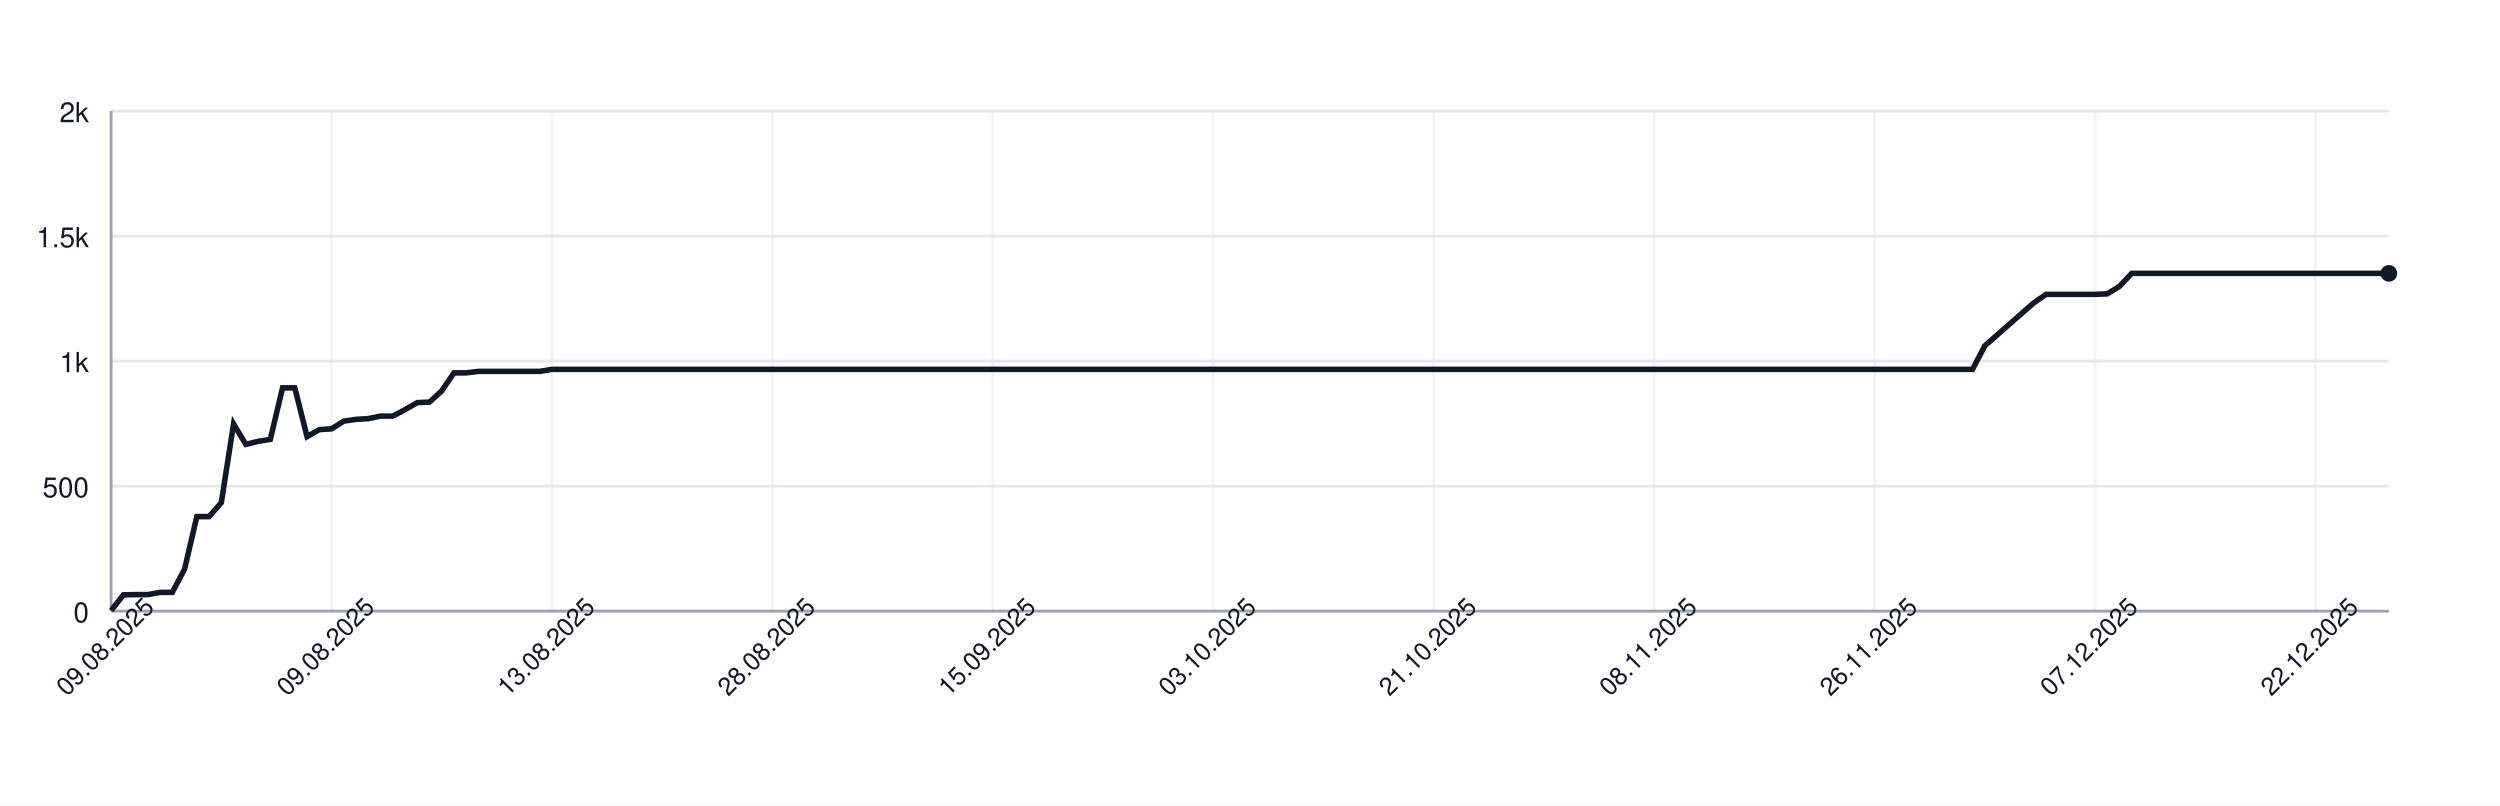
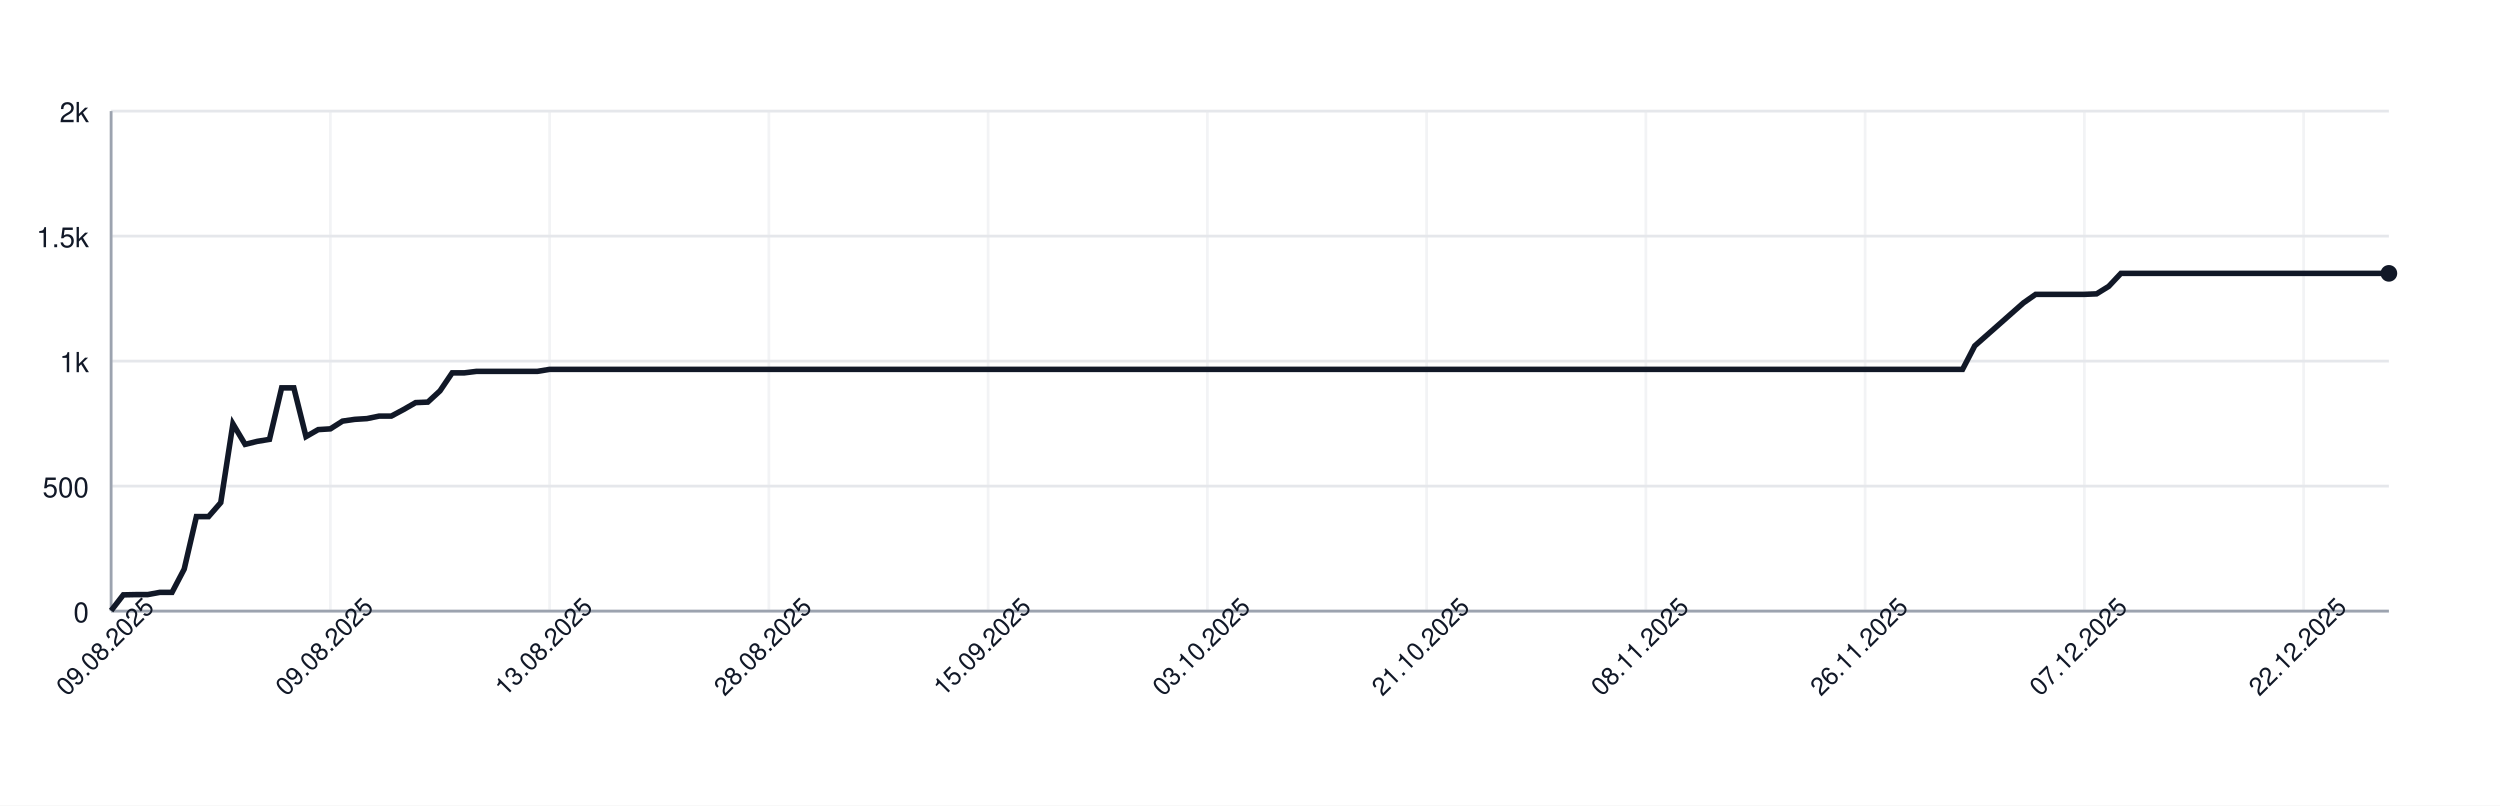
<svg xmlns="http://www.w3.org/2000/svg" width="900" height="290" style="font-family: -apple-system, BlinkMacSystemFont, 'Segoe UI', Helvetica, Arial, sans-serif;">
  <rect width="100%" height="100%" fill="white" />
  <g>
    <line x1="40" y1="220.00" x2="860" y2="220.00" stroke="#e5e7eb" />
    <text x="32" y="224.00" font-size="10" fill="#111827" text-anchor="end">0</text>
    <line x1="40" y1="175.00" x2="860" y2="175.00" stroke="#e5e7eb" />
    <text x="32" y="179.00" font-size="10" fill="#111827" text-anchor="end">500</text>
    <line x1="40" y1="130.00" x2="860" y2="130.00" stroke="#e5e7eb" />
    <text x="32" y="134.00" font-size="10" fill="#111827" text-anchor="end">1k</text>
    <line x1="40" y1="85.00" x2="860" y2="85.00" stroke="#e5e7eb" />
    <text x="32" y="89.00" font-size="10" fill="#111827" text-anchor="end">1.5k</text>
    <line x1="40" y1="40.00" x2="860" y2="40.00" stroke="#e5e7eb" />
    <text x="32" y="44.00" font-size="10" fill="#111827" text-anchor="end">2k</text>
    <line x1="40.00" y1="40" x2="40.00" y2="220" stroke="#e5e7eb" opacity="0.5" />
-     <line x1="119.35" y1="40" x2="119.35" y2="220" stroke="#e5e7eb" opacity="0.5" />
-     <line x1="198.71" y1="40" x2="198.71" y2="220" stroke="#e5e7eb" opacity="0.5" />
-     <line x1="278.06" y1="40" x2="278.06" y2="220" stroke="#e5e7eb" opacity="0.5" />
-     <line x1="357.42" y1="40" x2="357.42" y2="220" stroke="#e5e7eb" opacity="0.5" />
-     <line x1="436.77" y1="40" x2="436.77" y2="220" stroke="#e5e7eb" opacity="0.5" />
-     <line x1="516.13" y1="40" x2="516.13" y2="220" stroke="#e5e7eb" opacity="0.5" />
-     <line x1="595.48" y1="40" x2="595.48" y2="220" stroke="#e5e7eb" opacity="0.5" />
-     <line x1="674.84" y1="40" x2="674.84" y2="220" stroke="#e5e7eb" opacity="0.5" />
-     <line x1="754.19" y1="40" x2="754.19" y2="220" stroke="#e5e7eb" opacity="0.5" />
-     <line x1="833.55" y1="40" x2="833.55" y2="220" stroke="#e5e7eb" opacity="0.5" />
+     <line x1="118.93" y1="40" x2="118.93" y2="220" stroke="#e5e7eb" opacity="0.5" />
+     <line x1="197.86" y1="40" x2="197.86" y2="220" stroke="#e5e7eb" opacity="0.5" />
+     <line x1="276.79" y1="40" x2="276.79" y2="220" stroke="#e5e7eb" opacity="0.5" />
+     <line x1="355.72" y1="40" x2="355.72" y2="220" stroke="#e5e7eb" opacity="0.5" />
+     <line x1="434.65" y1="40" x2="434.65" y2="220" stroke="#e5e7eb" opacity="0.5" />
+     <line x1="513.58" y1="40" x2="513.58" y2="220" stroke="#e5e7eb" opacity="0.5" />
+     <line x1="592.51" y1="40" x2="592.51" y2="220" stroke="#e5e7eb" opacity="0.5" />
+     <line x1="671.44" y1="40" x2="671.44" y2="220" stroke="#e5e7eb" opacity="0.5" />
+     <line x1="750.37" y1="40" x2="750.37" y2="220" stroke="#e5e7eb" opacity="0.5" />
+     <line x1="829.30" y1="40" x2="829.30" y2="220" stroke="#e5e7eb" opacity="0.5" />
    <line x1="40" y1="220" x2="860" y2="220" stroke="#9ca3af" />
    <line x1="40" y1="40" x2="40" y2="220" stroke="#9ca3af" />
-     <path d="M 40.00 219.82 L 44.41 214.15 L 48.82 214.06 L 53.23 214.06 L 57.63 213.25 L 62.04 213.25 L 66.45 204.88 L 70.86 185.98 L 75.27 185.98 L 79.68 180.94 L 84.09 152.59 L 88.49 159.97 L 92.90 158.89 L 97.31 158.17 L 101.72 139.63 L 106.13 139.63 L 110.54 157.18 L 114.95 154.66 L 119.35 154.39 L 123.76 151.60 L 128.17 150.97 L 132.58 150.70 L 136.99 149.80 L 141.40 149.80 L 145.81 147.46 L 150.22 144.94 L 154.62 144.76 L 159.03 140.71 L 163.44 134.23 L 167.85 134.23 L 172.26 133.69 L 176.67 133.69 L 181.08 133.69 L 185.48 133.69 L 189.89 133.69 L 194.30 133.69 L 198.71 132.97 L 203.12 132.97 L 207.53 132.97 L 211.94 132.97 L 216.34 132.97 L 220.75 132.97 L 225.16 132.97 L 229.57 132.97 L 233.98 132.97 L 238.39 132.97 L 242.80 132.97 L 247.20 132.97 L 251.61 132.97 L 256.02 132.97 L 260.43 132.97 L 264.84 132.97 L 269.25 132.97 L 273.66 132.97 L 278.06 132.97 L 282.47 132.97 L 286.88 132.97 L 291.29 132.97 L 295.70 132.97 L 300.11 132.97 L 304.52 132.97 L 308.92 132.97 L 313.33 132.97 L 317.74 132.97 L 322.15 132.97 L 326.56 132.97 L 330.97 132.97 L 335.38 132.97 L 339.78 132.97 L 344.19 132.97 L 348.60 132.97 L 353.01 132.97 L 357.42 132.97 L 361.83 132.97 L 366.24 132.97 L 370.65 132.97 L 375.05 132.97 L 379.46 132.97 L 383.87 132.97 L 388.28 132.97 L 392.69 132.97 L 397.10 132.97 L 401.51 132.97 L 405.91 132.97 L 410.32 132.97 L 414.73 132.97 L 419.14 132.97 L 423.55 132.97 L 427.96 132.97 L 432.37 132.97 L 436.77 132.97 L 441.18 132.97 L 445.59 132.97 L 450.00 132.97 L 454.41 132.97 L 458.82 132.97 L 463.23 132.97 L 467.63 132.97 L 472.04 132.97 L 476.45 132.97 L 480.86 132.97 L 485.27 132.97 L 489.68 132.97 L 494.09 132.97 L 498.49 132.97 L 502.90 132.97 L 507.31 132.97 L 511.72 132.97 L 516.13 132.97 L 520.54 132.97 L 524.95 132.97 L 529.35 132.97 L 533.76 132.97 L 538.17 132.97 L 542.58 132.97 L 546.99 132.97 L 551.40 132.97 L 555.81 132.97 L 560.22 132.97 L 564.62 132.97 L 569.03 132.97 L 573.44 132.97 L 577.85 132.97 L 582.26 132.97 L 586.67 132.97 L 591.08 132.97 L 595.48 132.97 L 599.89 132.97 L 604.30 132.97 L 608.71 132.97 L 613.12 132.97 L 617.53 132.97 L 621.94 132.97 L 626.34 132.97 L 630.75 132.97 L 635.16 132.97 L 639.57 132.97 L 643.98 132.97 L 648.39 132.97 L 652.80 132.97 L 657.20 132.97 L 661.61 132.97 L 666.02 132.97 L 670.43 132.97 L 674.84 132.97 L 679.25 132.97 L 683.66 132.97 L 688.06 132.97 L 692.47 132.97 L 696.88 132.97 L 701.29 132.97 L 705.70 132.97 L 710.11 132.97 L 714.52 124.51 L 718.92 120.64 L 723.33 116.77 L 727.74 112.90 L 732.15 109.03 L 736.56 105.97 L 740.97 105.97 L 745.38 105.97 L 749.78 105.97 L 754.19 105.97 L 758.60 105.79 L 763.01 103.09 L 767.42 98.41 L 771.83 98.41 L 776.24 98.41 L 780.65 98.41 L 785.05 98.41 L 789.46 98.41 L 793.87 98.41 L 798.28 98.41 L 802.69 98.41 L 807.10 98.41 L 811.51 98.41 L 815.91 98.41 L 820.32 98.41 L 824.73 98.41 L 829.14 98.41 L 833.55 98.41 L 837.96 98.41 L 842.37 98.41 L 846.77 98.41 L 851.18 98.41 L 855.59 98.41 L 860.00 98.41" fill="none" stroke="#111827" stroke-width="2" />
+     <path d="M 40.00 219.82 L 44.39 214.15 L 48.77 214.06 L 53.16 214.06 L 57.54 213.25 L 61.93 213.25 L 66.31 204.88 L 70.70 185.98 L 75.08 185.98 L 79.47 180.94 L 83.85 152.59 L 88.24 159.97 L 92.62 158.89 L 97.01 158.17 L 101.39 139.63 L 105.78 139.63 L 110.16 157.18 L 114.55 154.66 L 118.93 154.39 L 123.32 151.60 L 127.70 150.97 L 132.09 150.70 L 136.47 149.80 L 140.86 149.80 L 145.24 147.46 L 149.63 144.94 L 154.01 144.76 L 158.40 140.71 L 162.78 134.23 L 167.17 134.23 L 171.55 133.69 L 175.94 133.69 L 180.32 133.69 L 184.71 133.69 L 189.09 133.69 L 193.48 133.69 L 197.86 132.97 L 202.25 132.97 L 206.63 132.97 L 211.02 132.97 L 215.40 132.97 L 219.79 132.97 L 224.17 132.97 L 228.56 132.97 L 232.94 132.97 L 237.33 132.97 L 241.71 132.97 L 246.10 132.97 L 250.48 132.97 L 254.87 132.97 L 259.25 132.97 L 263.64 132.97 L 268.02 132.97 L 272.41 132.97 L 276.79 132.97 L 281.18 132.97 L 285.56 132.97 L 289.95 132.97 L 294.33 132.97 L 298.72 132.97 L 303.10 132.97 L 307.49 132.97 L 311.87 132.97 L 316.26 132.97 L 320.64 132.97 L 325.03 132.97 L 329.41 132.97 L 333.80 132.97 L 338.18 132.97 L 342.57 132.97 L 346.95 132.97 L 351.34 132.97 L 355.72 132.97 L 360.11 132.97 L 364.49 132.97 L 368.88 132.97 L 373.26 132.97 L 377.65 132.97 L 382.03 132.97 L 386.42 132.97 L 390.80 132.97 L 395.19 132.97 L 399.57 132.97 L 403.96 132.97 L 408.34 132.97 L 412.73 132.97 L 417.11 132.97 L 421.50 132.97 L 425.88 132.97 L 430.27 132.97 L 434.65 132.97 L 439.04 132.97 L 443.42 132.97 L 447.81 132.97 L 452.19 132.97 L 456.58 132.97 L 460.96 132.97 L 465.35 132.97 L 469.73 132.97 L 474.12 132.97 L 478.50 132.97 L 482.89 132.97 L 487.27 132.97 L 491.66 132.97 L 496.04 132.97 L 500.43 132.97 L 504.81 132.97 L 509.20 132.97 L 513.58 132.97 L 517.97 132.97 L 522.35 132.97 L 526.74 132.97 L 531.12 132.97 L 535.51 132.97 L 539.89 132.97 L 544.28 132.97 L 548.66 132.97 L 553.05 132.97 L 557.43 132.97 L 561.82 132.97 L 566.20 132.97 L 570.59 132.97 L 574.97 132.97 L 579.36 132.97 L 583.74 132.97 L 588.13 132.97 L 592.51 132.97 L 596.90 132.97 L 601.28 132.97 L 605.67 132.97 L 610.05 132.97 L 614.44 132.97 L 618.82 132.97 L 623.21 132.97 L 627.59 132.97 L 631.98 132.97 L 636.36 132.97 L 640.75 132.97 L 645.13 132.97 L 649.52 132.97 L 653.90 132.97 L 658.29 132.97 L 662.67 132.97 L 667.06 132.97 L 671.44 132.97 L 675.83 132.97 L 680.21 132.97 L 684.60 132.97 L 688.98 132.97 L 693.37 132.97 L 697.75 132.97 L 702.14 132.97 L 706.52 132.97 L 710.91 124.51 L 715.29 120.64 L 719.68 116.77 L 724.06 112.90 L 728.45 109.03 L 732.83 105.97 L 737.22 105.97 L 741.60 105.97 L 745.99 105.97 L 750.37 105.97 L 754.76 105.79 L 759.14 103.09 L 763.53 98.41 L 767.91 98.41 L 772.30 98.41 L 776.68 98.41 L 781.07 98.41 L 785.45 98.41 L 789.84 98.41 L 794.22 98.41 L 798.61 98.41 L 802.99 98.41 L 807.38 98.41 L 811.76 98.41 L 816.15 98.41 L 820.53 98.41 L 824.92 98.41 L 829.30 98.41 L 833.69 98.41 L 838.07 98.41 L 842.46 98.41 L 846.84 98.41 L 851.23 98.41 L 855.61 98.41 L 860.00 98.41" fill="none" stroke="#111827" stroke-width="2" />
    <circle cx="860.00" cy="98.41" r="3" fill="#111827" />
    <text x="40.00" y="235.00" font-size="9" fill="#111827" text-anchor="middle" transform="rotate(-45 40.00 235.00)">09.08.2025</text>
-     <text x="119.35" y="235.00" font-size="9" fill="#111827" text-anchor="middle" transform="rotate(-45 119.35 235.00)">09.08.2025</text>
-     <text x="198.71" y="235.00" font-size="9" fill="#111827" text-anchor="middle" transform="rotate(-45 198.71 235.00)">13.08.2025</text>
-     <text x="278.06" y="235.00" font-size="9" fill="#111827" text-anchor="middle" transform="rotate(-45 278.06 235.00)">28.08.2025</text>
-     <text x="357.42" y="235.00" font-size="9" fill="#111827" text-anchor="middle" transform="rotate(-45 357.42 235.00)">15.09.2025</text>
-     <text x="436.77" y="235.00" font-size="9" fill="#111827" text-anchor="middle" transform="rotate(-45 436.77 235.00)">03.10.2025</text>
-     <text x="516.13" y="235.00" font-size="9" fill="#111827" text-anchor="middle" transform="rotate(-45 516.13 235.00)">21.10.2025</text>
-     <text x="595.48" y="235.00" font-size="9" fill="#111827" text-anchor="middle" transform="rotate(-45 595.48 235.00)">08.11.2025</text>
-     <text x="674.84" y="235.00" font-size="9" fill="#111827" text-anchor="middle" transform="rotate(-45 674.84 235.00)">26.11.2025</text>
-     <text x="754.19" y="235.00" font-size="9" fill="#111827" text-anchor="middle" transform="rotate(-45 754.19 235.00)">07.12.2025</text>
-     <text x="833.55" y="235.00" font-size="9" fill="#111827" text-anchor="middle" transform="rotate(-45 833.55 235.00)">22.12.2025</text>
+     <text x="118.93" y="235.00" font-size="9" fill="#111827" text-anchor="middle" transform="rotate(-45 118.93 235.00)">09.08.2025</text>
+     <text x="197.86" y="235.00" font-size="9" fill="#111827" text-anchor="middle" transform="rotate(-45 197.86 235.00)">13.08.2025</text>
+     <text x="276.79" y="235.00" font-size="9" fill="#111827" text-anchor="middle" transform="rotate(-45 276.79 235.00)">28.08.2025</text>
+     <text x="355.72" y="235.00" font-size="9" fill="#111827" text-anchor="middle" transform="rotate(-45 355.72 235.00)">15.09.2025</text>
+     <text x="434.65" y="235.00" font-size="9" fill="#111827" text-anchor="middle" transform="rotate(-45 434.65 235.00)">03.10.2025</text>
+     <text x="513.58" y="235.00" font-size="9" fill="#111827" text-anchor="middle" transform="rotate(-45 513.58 235.00)">21.10.2025</text>
+     <text x="592.51" y="235.00" font-size="9" fill="#111827" text-anchor="middle" transform="rotate(-45 592.51 235.00)">08.11.2025</text>
+     <text x="671.44" y="235.00" font-size="9" fill="#111827" text-anchor="middle" transform="rotate(-45 671.44 235.00)">26.11.2025</text>
+     <text x="750.37" y="235.00" font-size="9" fill="#111827" text-anchor="middle" transform="rotate(-45 750.37 235.00)">07.12.2025</text>
+     <text x="829.30" y="235.00" font-size="9" fill="#111827" text-anchor="middle" transform="rotate(-45 829.30 235.00)">22.12.2025</text>
  </g>
</svg>
